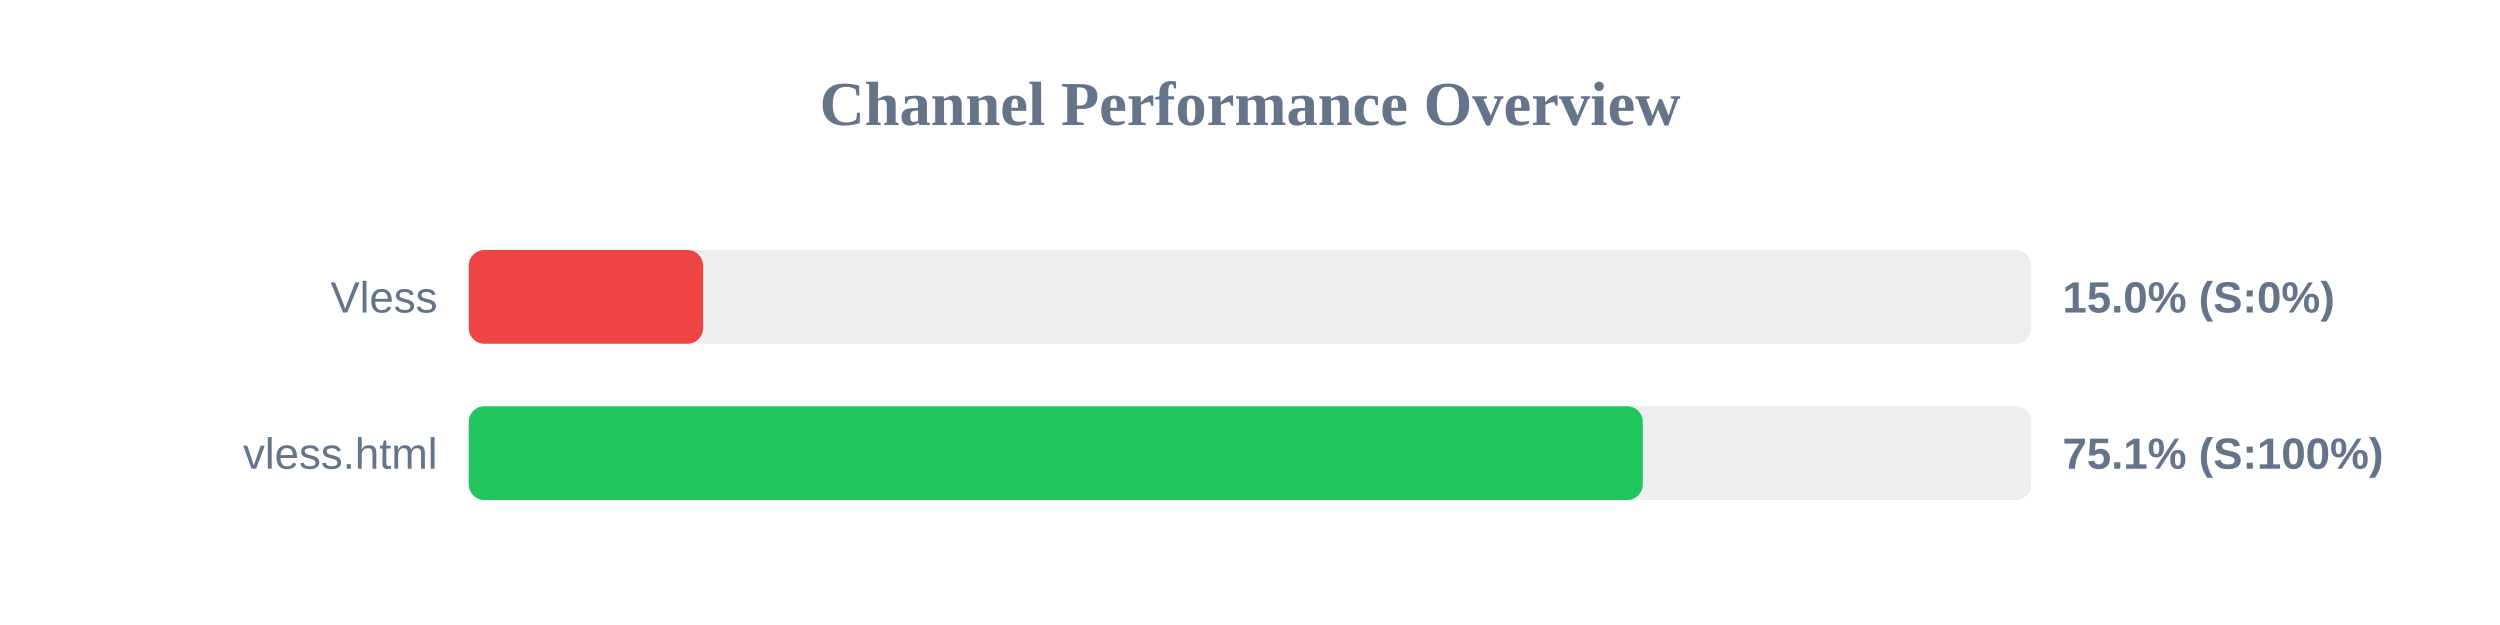
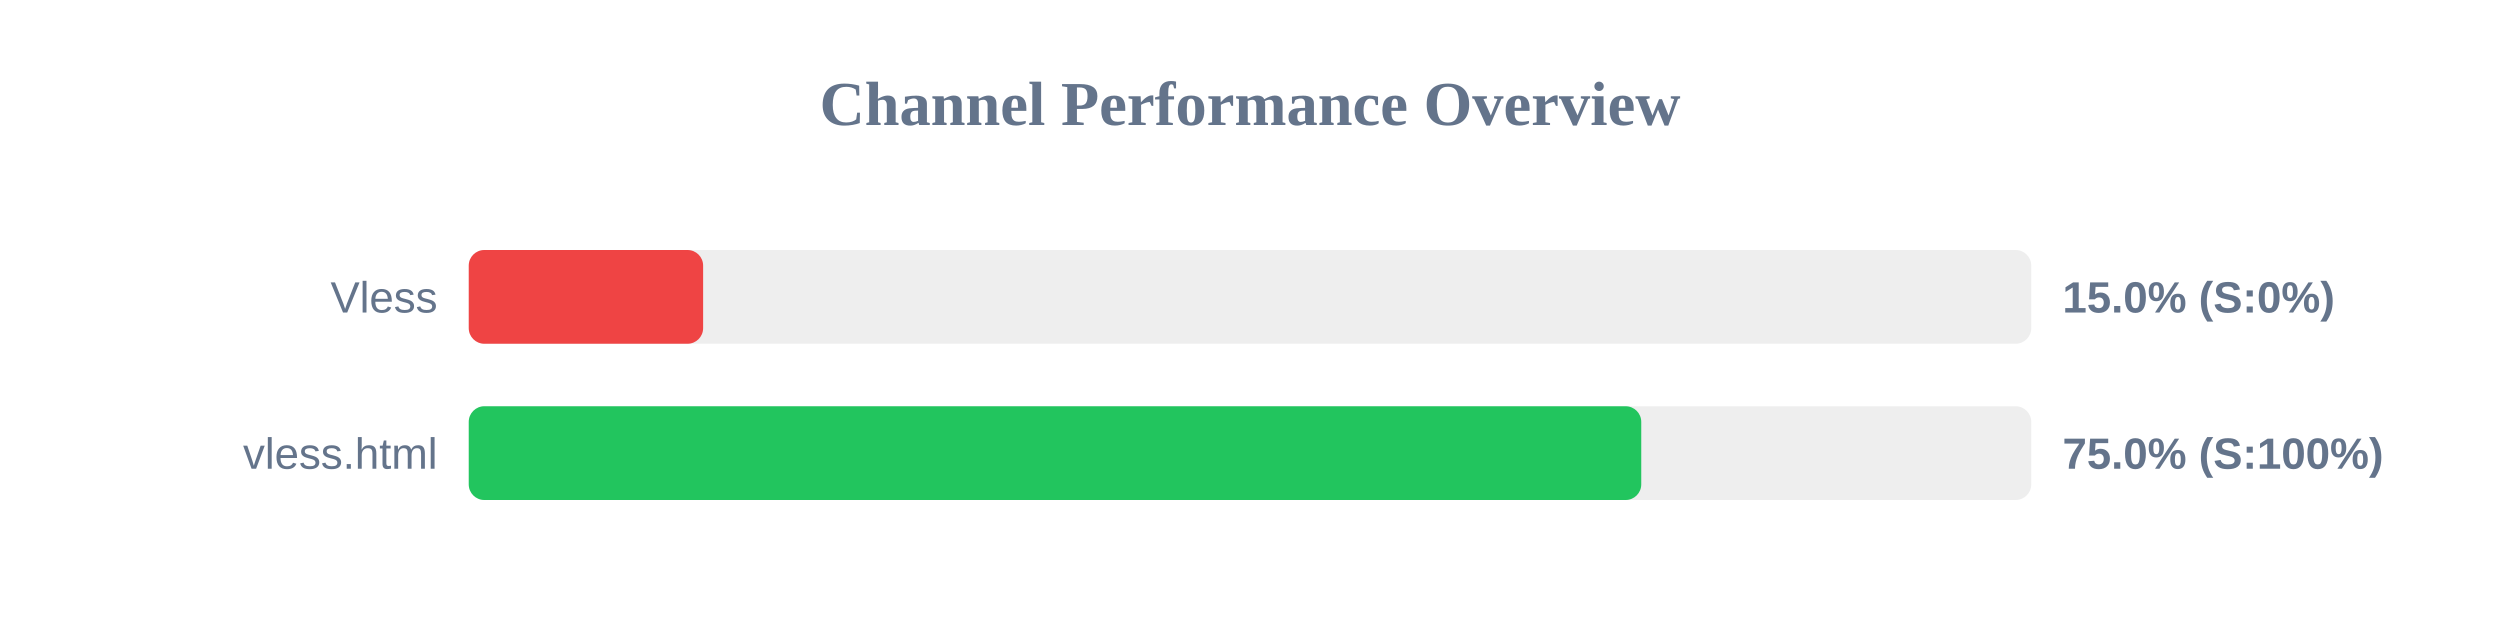
<svg xmlns="http://www.w3.org/2000/svg" width="800" height="200" version="1.1">
  <style>
        .row { font: 14px Arial; fill: #64748b; }
        .score { font: bold 14px Arial; fill: #64748b; }
    </style>
  <text x="400" y="40" text-anchor="middle" font-size="20px" font-weight="bold" fill="#64748b">Channel Performance Overview</text>
  <rect x="150" y="80" width="500" height="30" fill="#eee" rx="5" />
  <rect x="150" y="80" width="75.0" height="30" fill="#ef4444" rx="5" />
  <text x="140" y="100" text-anchor="end" class="row">Vless</text>
  <text x="660" y="100" text-anchor="start" class="score">15.0% (S:0%)</text>
  <rect x="150" y="130" width="500" height="30" fill="#eee" rx="5" />
-   <rect x="150" y="130" width="375.7" height="30" fill="#22c55e" rx="5" />
+   <rect x="150" y="130" width="375.2" height="30" fill="#22c55e" rx="5" />
  <text x="140" y="150" text-anchor="end" class="row">vless.html</text>
-   <text x="660" y="150" text-anchor="start" class="score">75.1% (S:100%)</text>
+   <text x="660" y="150" text-anchor="start" class="score">75.0% (S:100%)</text>
</svg>
